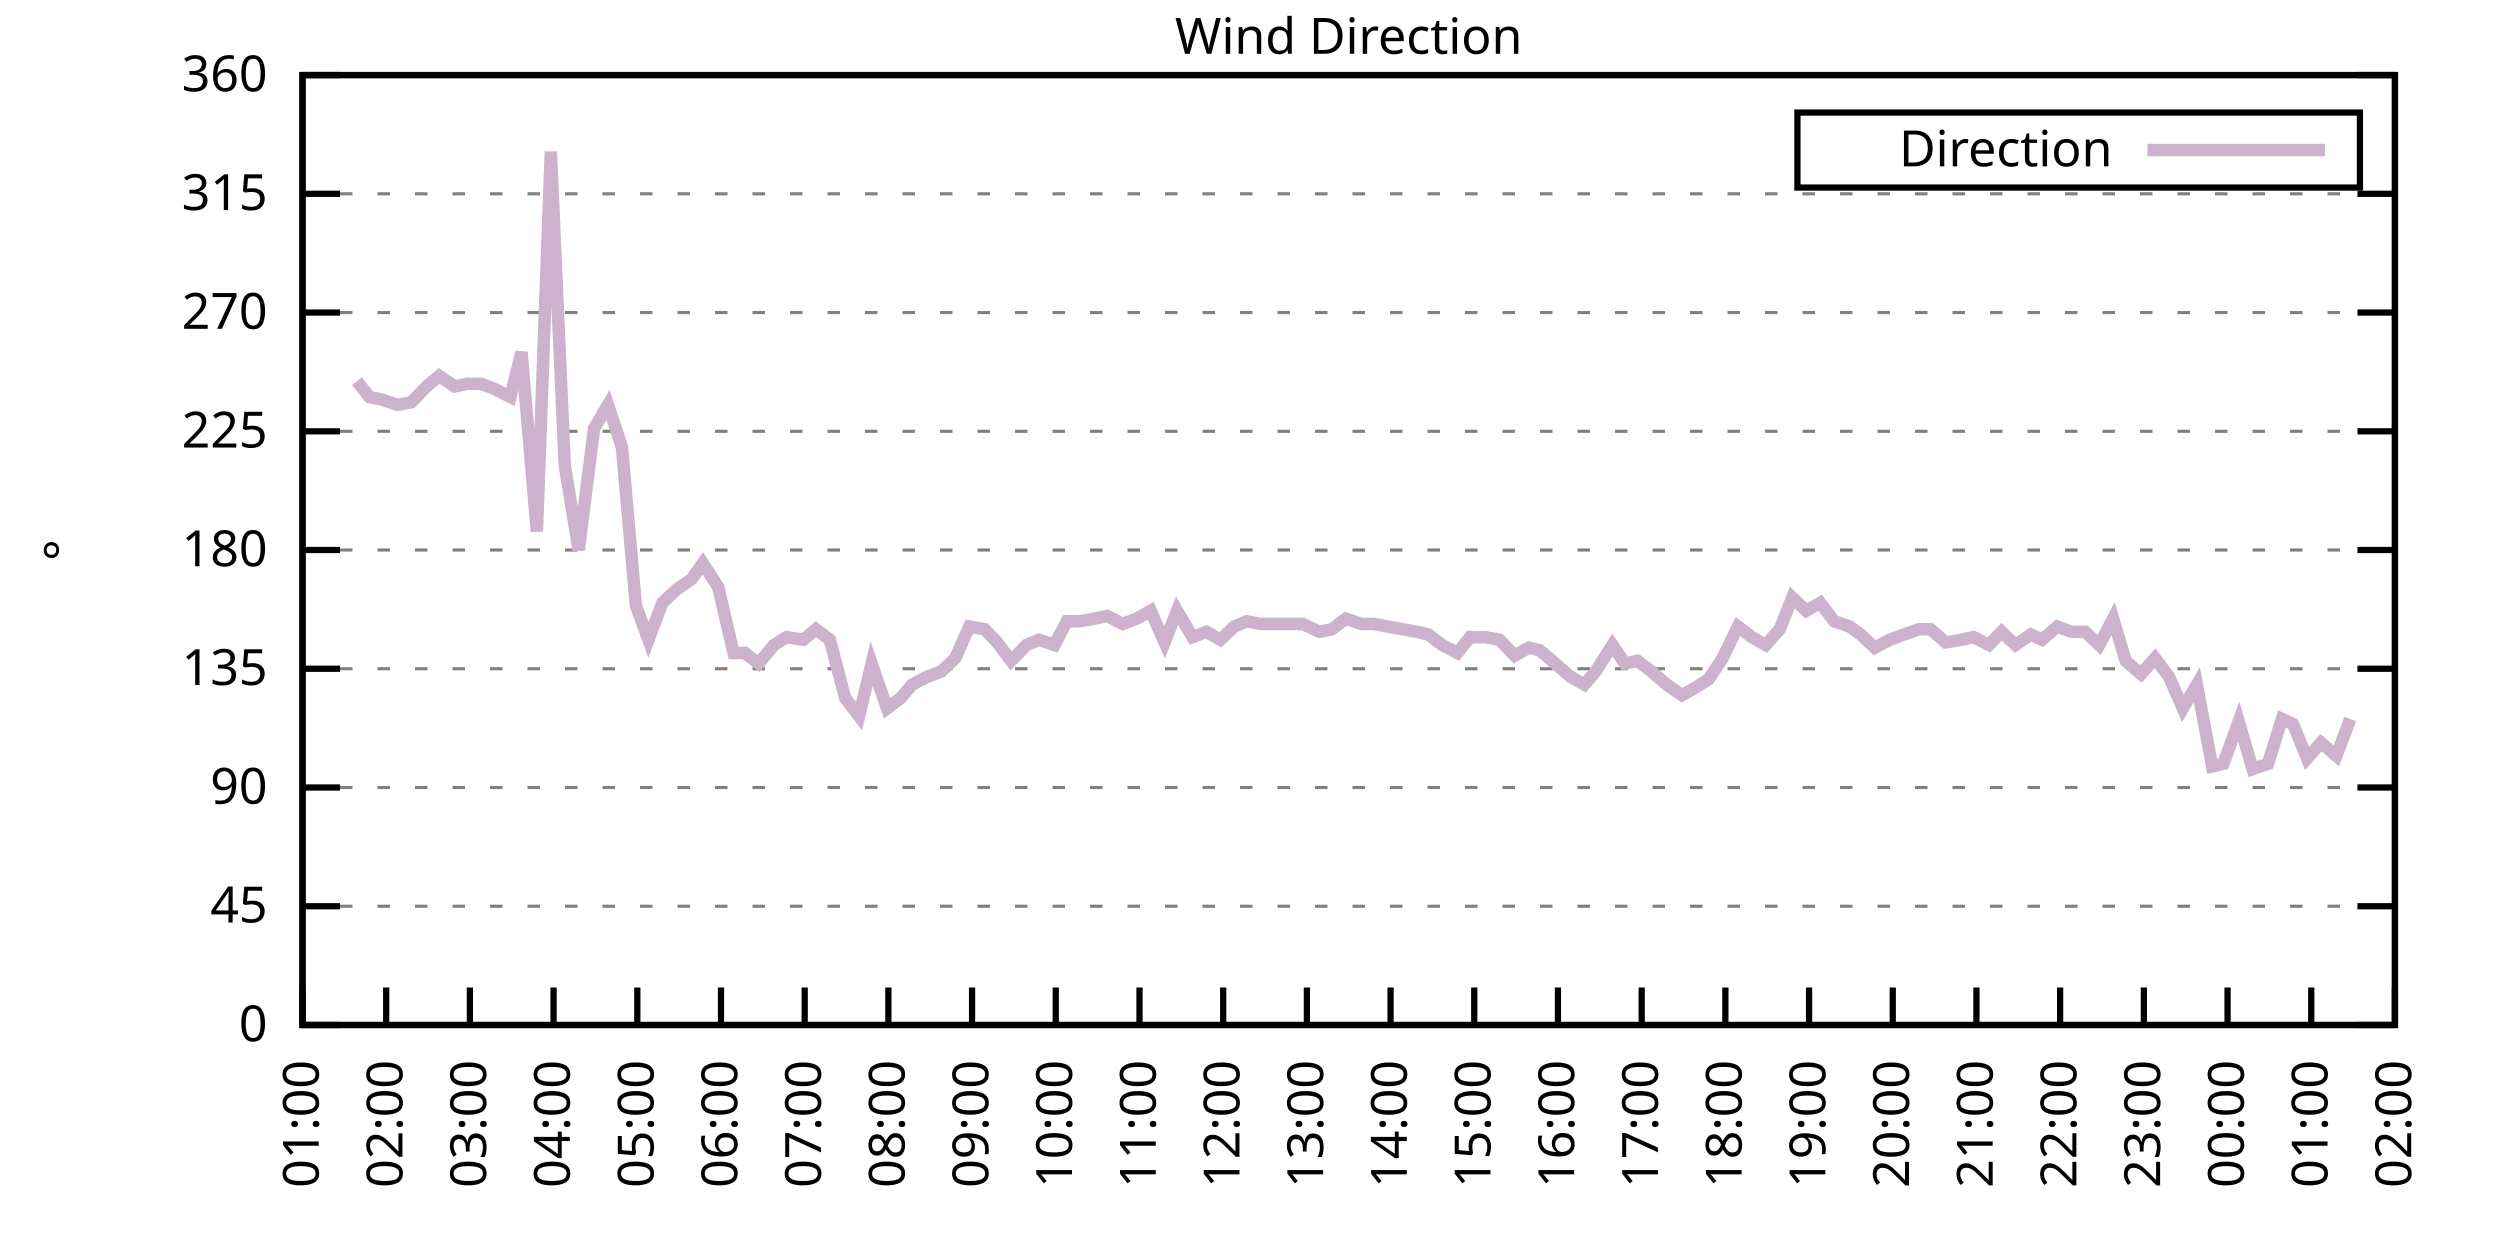
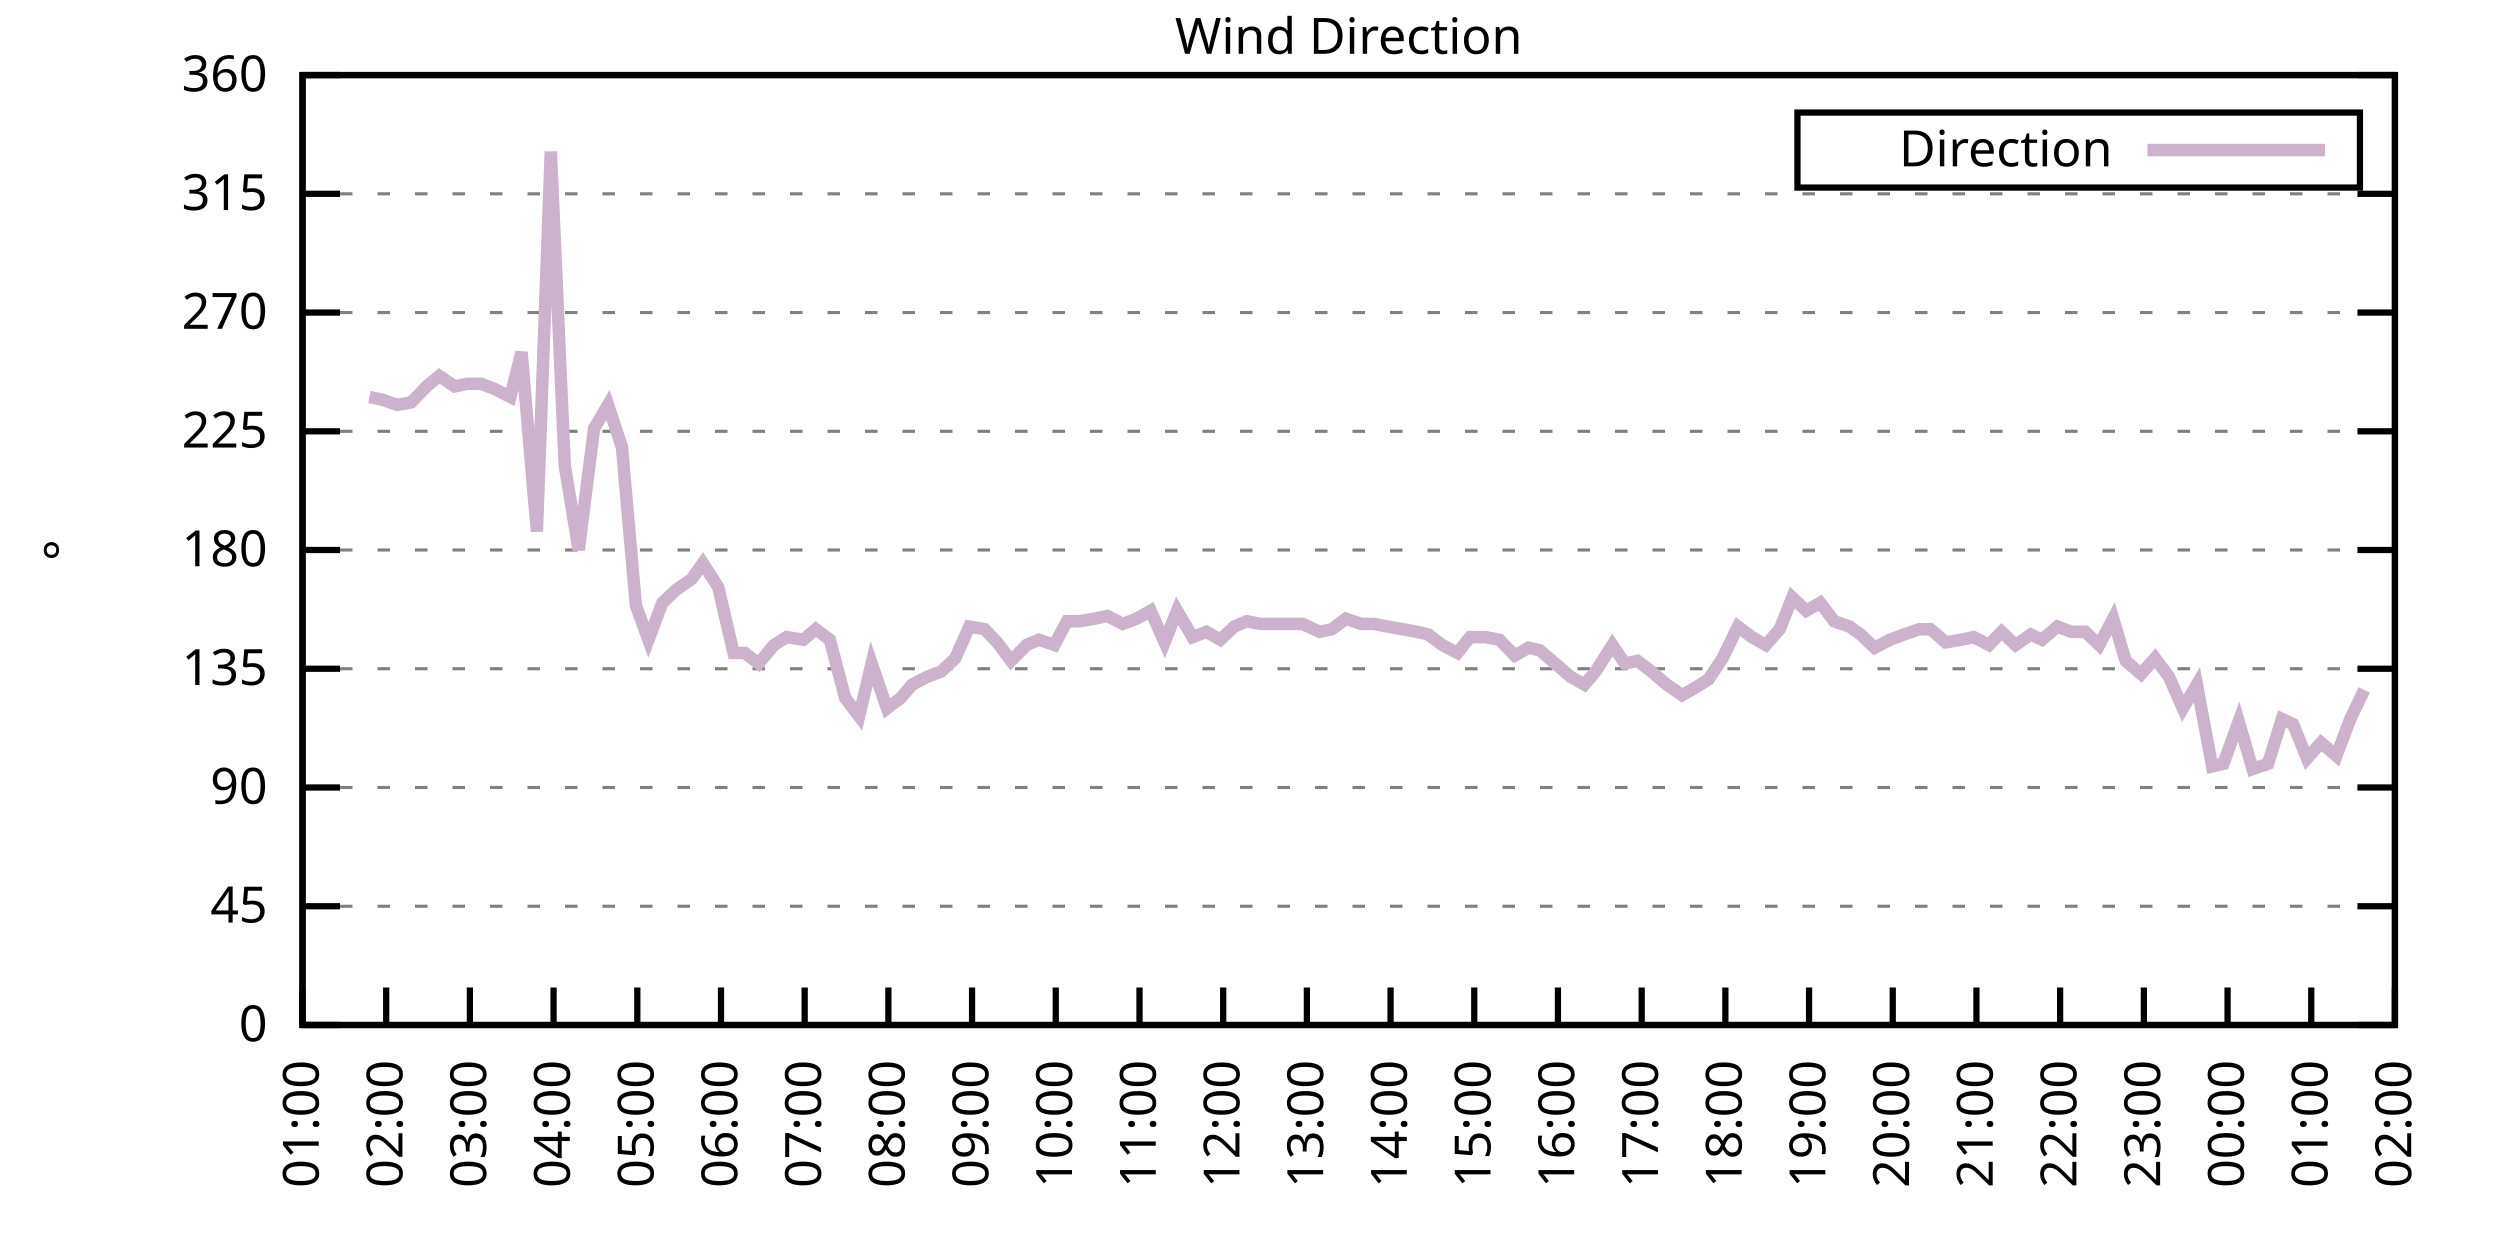
<svg xmlns="http://www.w3.org/2000/svg" xmlns:xlink="http://www.w3.org/1999/xlink" width="400" height="200" viewBox="0 0 400 200">
  <g id="gnuplot_canvas">
    <rect x="0" y="0" width="400" height="200" fill="none" />
    <defs>
      <circle id="gpDot" r="0.5" stroke-width="0.5" stroke="currentColor" />
      <path id="gpPt0" stroke-width="0.333" stroke="currentColor" d="M-1,0 h2 M0,-1 v2" />
      <path id="gpPt1" stroke-width="0.333" stroke="currentColor" d="M-1,-1 L1,1 M1,-1 L-1,1" />
      <path id="gpPt2" stroke-width="0.333" stroke="currentColor" d="M-1,0 L1,0 M0,-1 L0,1 M-1,-1 L1,1 M-1,1 L1,-1" />
      <rect id="gpPt3" stroke-width="0.333" stroke="currentColor" x="-1" y="-1" width="2" height="2" />
      <rect id="gpPt4" stroke-width="0.333" stroke="currentColor" fill="currentColor" x="-1" y="-1" width="2" height="2" />
      <circle id="gpPt5" stroke-width="0.333" stroke="currentColor" cx="0" cy="0" r="1" />
      <use xlink:href="#gpPt5" id="gpPt6" fill="currentColor" stroke="none" />
      <path id="gpPt7" stroke-width="0.333" stroke="currentColor" d="M0,-1.33 L-1.33,0.67 L1.33,0.67 z" />
      <use xlink:href="#gpPt7" id="gpPt8" fill="currentColor" stroke="none" />
      <use xlink:href="#gpPt7" id="gpPt9" stroke="currentColor" transform="rotate(180)" />
      <use xlink:href="#gpPt9" id="gpPt10" fill="currentColor" stroke="none" />
      <use xlink:href="#gpPt3" id="gpPt11" stroke="currentColor" transform="rotate(45)" />
      <use xlink:href="#gpPt11" id="gpPt12" fill="currentColor" stroke="none" />
      <path id="gpPt13" stroke-width="0.333" stroke="currentColor" d="M0,1.330 L1.265,0.411 L0.782,-1.067 L-0.782,-1.076 L-1.265,0.411 z" />
      <use xlink:href="#gpPt13" id="gpPt14" fill="currentColor" stroke="none" />
      <filter id="textbox" filterUnits="objectBoundingBox" x="0" y="0" height="1" width="1">
        <feFlood flood-color="white" flood-opacity="1" result="bgnd" />
        <feComposite in="SourceGraphic" in2="bgnd" operator="atop" />
      </filter>
      <filter id="greybox" filterUnits="objectBoundingBox" x="0" y="0" height="1" width="1">
        <feFlood flood-color="lightgrey" flood-opacity="1" result="grey" />
        <feComposite in="SourceGraphic" in2="grey" operator="atop" />
      </filter>
    </defs>
    <g fill="none" color="white" stroke="currentColor" stroke-width="1.00" stroke-linecap="butt" stroke-linejoin="miter">
</g>
    <g fill="none" color="black" stroke="currentColor" stroke-width="1.00" stroke-linecap="butt" stroke-linejoin="miter">
      <g stroke="none" shape-rendering="crispEdges">
        <polygon fill="rgb(255, 255, 255)" points="48.40,164.00 383.18,164.00 383.18,12.02 48.40,12.02 " />
      </g>
    </g>
    <g fill="none" color="black" stroke="currentColor" stroke-width="1.00" stroke-linecap="butt" stroke-linejoin="miter">
</g>
    <g fill="none" color="black" stroke="black" stroke-width="0.50" stroke-linecap="butt" stroke-linejoin="miter">
</g>
    <g fill="none" color="gray" stroke="currentColor" stroke-width="0.50" stroke-linecap="butt" stroke-linejoin="miter">
      <path stroke="gray" stroke-dasharray="2,4" class="gridline" d="M48.40,164.00 L383.19,164.00  " />
    </g>
    <g fill="none" color="gray" stroke="gray" stroke-width="1.00" stroke-linecap="butt" stroke-linejoin="miter">
</g>
    <g fill="none" color="black" stroke="currentColor" stroke-width="1.00" stroke-linecap="butt" stroke-linejoin="miter">
      <path stroke="black" d="M48.40,164.00 L54.40,164.00 M383.19,164.00 L377.19,164.00  " />
      <g transform="translate(42.80,166.60)" stroke="none" fill="black" font-family="Sans" font-size="8.00" text-anchor="end">
        <text>
          <tspan font-family="Sans"> 0</tspan>
        </text>
      </g>
    </g>
    <g fill="none" color="black" stroke="currentColor" stroke-width="1.00" stroke-linecap="butt" stroke-linejoin="miter">
</g>
    <g fill="none" color="black" stroke="black" stroke-width="0.50" stroke-linecap="butt" stroke-linejoin="miter">
</g>
    <g fill="none" color="gray" stroke="currentColor" stroke-width="0.50" stroke-linecap="butt" stroke-linejoin="miter">
      <path stroke="gray" stroke-dasharray="2,4" class="gridline" d="M48.40,145.00 L383.19,145.00  " />
    </g>
    <g fill="none" color="gray" stroke="gray" stroke-width="1.00" stroke-linecap="butt" stroke-linejoin="miter">
</g>
    <g fill="none" color="black" stroke="currentColor" stroke-width="1.00" stroke-linecap="butt" stroke-linejoin="miter">
      <path stroke="black" d="M48.40,145.00 L54.40,145.00 M383.19,145.00 L377.19,145.00  " />
      <g transform="translate(42.80,147.60)" stroke="none" fill="black" font-family="Sans" font-size="8.00" text-anchor="end">
        <text>
          <tspan font-family="Sans"> 45</tspan>
        </text>
      </g>
    </g>
    <g fill="none" color="black" stroke="currentColor" stroke-width="1.00" stroke-linecap="butt" stroke-linejoin="miter">
</g>
    <g fill="none" color="black" stroke="black" stroke-width="0.50" stroke-linecap="butt" stroke-linejoin="miter">
</g>
    <g fill="none" color="gray" stroke="currentColor" stroke-width="0.50" stroke-linecap="butt" stroke-linejoin="miter">
      <path stroke="gray" stroke-dasharray="2,4" class="gridline" d="M48.40,126.00 L383.19,126.00  " />
    </g>
    <g fill="none" color="gray" stroke="gray" stroke-width="1.00" stroke-linecap="butt" stroke-linejoin="miter">
</g>
    <g fill="none" color="black" stroke="currentColor" stroke-width="1.00" stroke-linecap="butt" stroke-linejoin="miter">
      <path stroke="black" d="M48.40,126.00 L54.40,126.00 M383.19,126.00 L377.19,126.00  " />
      <g transform="translate(42.80,128.60)" stroke="none" fill="black" font-family="Sans" font-size="8.00" text-anchor="end">
        <text>
          <tspan font-family="Sans"> 90</tspan>
        </text>
      </g>
    </g>
    <g fill="none" color="black" stroke="currentColor" stroke-width="1.00" stroke-linecap="butt" stroke-linejoin="miter">
</g>
    <g fill="none" color="black" stroke="black" stroke-width="0.50" stroke-linecap="butt" stroke-linejoin="miter">
</g>
    <g fill="none" color="gray" stroke="currentColor" stroke-width="0.50" stroke-linecap="butt" stroke-linejoin="miter">
      <path stroke="gray" stroke-dasharray="2,4" class="gridline" d="M48.40,107.00 L383.19,107.00  " />
    </g>
    <g fill="none" color="gray" stroke="gray" stroke-width="1.00" stroke-linecap="butt" stroke-linejoin="miter">
</g>
    <g fill="none" color="black" stroke="currentColor" stroke-width="1.00" stroke-linecap="butt" stroke-linejoin="miter">
      <path stroke="black" d="M48.40,107.00 L54.40,107.00 M383.19,107.00 L377.19,107.00  " />
      <g transform="translate(42.80,109.60)" stroke="none" fill="black" font-family="Sans" font-size="8.00" text-anchor="end">
        <text>
          <tspan font-family="Sans"> 135</tspan>
        </text>
      </g>
    </g>
    <g fill="none" color="black" stroke="currentColor" stroke-width="1.00" stroke-linecap="butt" stroke-linejoin="miter">
</g>
    <g fill="none" color="black" stroke="black" stroke-width="0.50" stroke-linecap="butt" stroke-linejoin="miter">
</g>
    <g fill="none" color="gray" stroke="currentColor" stroke-width="0.50" stroke-linecap="butt" stroke-linejoin="miter">
      <path stroke="gray" stroke-dasharray="2,4" class="gridline" d="M48.40,88.00 L383.19,88.00  " />
    </g>
    <g fill="none" color="gray" stroke="gray" stroke-width="1.00" stroke-linecap="butt" stroke-linejoin="miter">
</g>
    <g fill="none" color="black" stroke="currentColor" stroke-width="1.00" stroke-linecap="butt" stroke-linejoin="miter">
      <path stroke="black" d="M48.40,88.00 L54.40,88.00 M383.19,88.00 L377.19,88.00  " />
      <g transform="translate(42.80,90.60)" stroke="none" fill="black" font-family="Sans" font-size="8.00" text-anchor="end">
        <text>
          <tspan font-family="Sans"> 180</tspan>
        </text>
      </g>
    </g>
    <g fill="none" color="black" stroke="currentColor" stroke-width="1.00" stroke-linecap="butt" stroke-linejoin="miter">
</g>
    <g fill="none" color="black" stroke="black" stroke-width="0.50" stroke-linecap="butt" stroke-linejoin="miter">
</g>
    <g fill="none" color="gray" stroke="currentColor" stroke-width="0.50" stroke-linecap="butt" stroke-linejoin="miter">
      <path stroke="gray" stroke-dasharray="2,4" class="gridline" d="M48.40,69.01 L383.19,69.01  " />
    </g>
    <g fill="none" color="gray" stroke="gray" stroke-width="1.00" stroke-linecap="butt" stroke-linejoin="miter">
</g>
    <g fill="none" color="black" stroke="currentColor" stroke-width="1.00" stroke-linecap="butt" stroke-linejoin="miter">
      <path stroke="black" d="M48.40,69.01 L54.40,69.01 M383.19,69.01 L377.19,69.01  " />
      <g transform="translate(42.80,71.61)" stroke="none" fill="black" font-family="Sans" font-size="8.00" text-anchor="end">
        <text>
          <tspan font-family="Sans"> 225</tspan>
        </text>
      </g>
    </g>
    <g fill="none" color="black" stroke="currentColor" stroke-width="1.00" stroke-linecap="butt" stroke-linejoin="miter">
</g>
    <g fill="none" color="black" stroke="black" stroke-width="0.50" stroke-linecap="butt" stroke-linejoin="miter">
</g>
    <g fill="none" color="gray" stroke="currentColor" stroke-width="0.50" stroke-linecap="butt" stroke-linejoin="miter">
      <path stroke="gray" stroke-dasharray="2,4" class="gridline" d="M48.40,50.01 L383.19,50.01  " />
    </g>
    <g fill="none" color="gray" stroke="gray" stroke-width="1.00" stroke-linecap="butt" stroke-linejoin="miter">
</g>
    <g fill="none" color="black" stroke="currentColor" stroke-width="1.00" stroke-linecap="butt" stroke-linejoin="miter">
      <path stroke="black" d="M48.40,50.01 L54.40,50.01 M383.19,50.01 L377.19,50.01  " />
      <g transform="translate(42.80,52.61)" stroke="none" fill="black" font-family="Sans" font-size="8.00" text-anchor="end">
        <text>
          <tspan font-family="Sans"> 270</tspan>
        </text>
      </g>
    </g>
    <g fill="none" color="black" stroke="currentColor" stroke-width="1.00" stroke-linecap="butt" stroke-linejoin="miter">
</g>
    <g fill="none" color="black" stroke="black" stroke-width="0.50" stroke-linecap="butt" stroke-linejoin="miter">
</g>
    <g fill="none" color="gray" stroke="currentColor" stroke-width="0.50" stroke-linecap="butt" stroke-linejoin="miter">
      <path stroke="gray" stroke-dasharray="2,4" class="gridline" d="M48.40,31.01 L383.19,31.01  " />
    </g>
    <g fill="none" color="gray" stroke="gray" stroke-width="1.00" stroke-linecap="butt" stroke-linejoin="miter">
</g>
    <g fill="none" color="black" stroke="currentColor" stroke-width="1.00" stroke-linecap="butt" stroke-linejoin="miter">
      <path stroke="black" d="M48.40,31.01 L54.40,31.01 M383.19,31.01 L377.19,31.01  " />
      <g transform="translate(42.80,33.61)" stroke="none" fill="black" font-family="Sans" font-size="8.00" text-anchor="end">
        <text>
          <tspan font-family="Sans"> 315</tspan>
        </text>
      </g>
    </g>
    <g fill="none" color="black" stroke="currentColor" stroke-width="1.00" stroke-linecap="butt" stroke-linejoin="miter">
</g>
    <g fill="none" color="black" stroke="black" stroke-width="0.50" stroke-linecap="butt" stroke-linejoin="miter">
</g>
    <g fill="none" color="gray" stroke="currentColor" stroke-width="0.50" stroke-linecap="butt" stroke-linejoin="miter">
      <path stroke="gray" stroke-dasharray="2,4" class="gridline" d="M48.40,12.01 L383.19,12.01  " />
    </g>
    <g fill="none" color="gray" stroke="gray" stroke-width="1.00" stroke-linecap="butt" stroke-linejoin="miter">
</g>
    <g fill="none" color="black" stroke="currentColor" stroke-width="1.00" stroke-linecap="butt" stroke-linejoin="miter">
      <path stroke="black" d="M48.40,12.01 L54.40,12.01 M383.19,12.01 L377.19,12.01  " />
      <g transform="translate(42.80,14.61)" stroke="none" fill="black" font-family="Sans" font-size="8.00" text-anchor="end">
        <text>
          <tspan font-family="Sans"> 360</tspan>
        </text>
      </g>
    </g>
    <g fill="none" color="black" stroke="currentColor" stroke-width="1.00" stroke-linecap="butt" stroke-linejoin="miter">
      <path stroke="black" d="M48.40,164.00 L48.40,158.00  " />
      <g transform="translate(51.00,169.60) rotate(270.00)" stroke="none" fill="black" font-family="Sans" font-size="8.00" text-anchor="end">
        <text>
          <tspan font-family="Sans">01:00</tspan>
        </text>
      </g>
    </g>
    <g fill="none" color="black" stroke="currentColor" stroke-width="1.00" stroke-linecap="butt" stroke-linejoin="miter">
      <path stroke="black" d="M61.79,164.00 L61.79,158.00  " />
      <g transform="translate(64.39,169.60) rotate(270.00)" stroke="none" fill="black" font-family="Sans" font-size="8.00" text-anchor="end">
        <text>
          <tspan font-family="Sans">02:00</tspan>
        </text>
      </g>
    </g>
    <g fill="none" color="black" stroke="currentColor" stroke-width="1.00" stroke-linecap="butt" stroke-linejoin="miter">
      <path stroke="black" d="M75.18,164.00 L75.18,158.00  " />
      <g transform="translate(77.78,169.60) rotate(270.00)" stroke="none" fill="black" font-family="Sans" font-size="8.00" text-anchor="end">
        <text>
          <tspan font-family="Sans">03:00</tspan>
        </text>
      </g>
    </g>
    <g fill="none" color="black" stroke="currentColor" stroke-width="1.00" stroke-linecap="butt" stroke-linejoin="miter">
      <path stroke="black" d="M88.57,164.00 L88.57,158.00  " />
      <g transform="translate(91.17,169.60) rotate(270.00)" stroke="none" fill="black" font-family="Sans" font-size="8.00" text-anchor="end">
        <text>
          <tspan font-family="Sans">04:00</tspan>
        </text>
      </g>
    </g>
    <g fill="none" color="black" stroke="currentColor" stroke-width="1.00" stroke-linecap="butt" stroke-linejoin="miter">
      <path stroke="black" d="M101.97,164.00 L101.97,158.00  " />
      <g transform="translate(104.57,169.60) rotate(270.00)" stroke="none" fill="black" font-family="Sans" font-size="8.00" text-anchor="end">
        <text>
          <tspan font-family="Sans">05:00</tspan>
        </text>
      </g>
    </g>
    <g fill="none" color="black" stroke="currentColor" stroke-width="1.00" stroke-linecap="butt" stroke-linejoin="miter">
      <path stroke="black" d="M115.36,164.00 L115.36,158.00  " />
      <g transform="translate(117.96,169.60) rotate(270.00)" stroke="none" fill="black" font-family="Sans" font-size="8.00" text-anchor="end">
        <text>
          <tspan font-family="Sans">06:00</tspan>
        </text>
      </g>
    </g>
    <g fill="none" color="black" stroke="currentColor" stroke-width="1.00" stroke-linecap="butt" stroke-linejoin="miter">
      <path stroke="black" d="M128.75,164.00 L128.75,158.00  " />
      <g transform="translate(131.35,169.60) rotate(270.00)" stroke="none" fill="black" font-family="Sans" font-size="8.00" text-anchor="end">
        <text>
          <tspan font-family="Sans">07:00</tspan>
        </text>
      </g>
    </g>
    <g fill="none" color="black" stroke="currentColor" stroke-width="1.00" stroke-linecap="butt" stroke-linejoin="miter">
      <path stroke="black" d="M142.14,164.00 L142.14,158.00  " />
      <g transform="translate(144.74,169.60) rotate(270.00)" stroke="none" fill="black" font-family="Sans" font-size="8.00" text-anchor="end">
        <text>
          <tspan font-family="Sans">08:00</tspan>
        </text>
      </g>
    </g>
    <g fill="none" color="black" stroke="currentColor" stroke-width="1.00" stroke-linecap="butt" stroke-linejoin="miter">
      <path stroke="black" d="M155.53,164.00 L155.53,158.00  " />
      <g transform="translate(158.13,169.60) rotate(270.00)" stroke="none" fill="black" font-family="Sans" font-size="8.00" text-anchor="end">
        <text>
          <tspan font-family="Sans">09:00</tspan>
        </text>
      </g>
    </g>
    <g fill="none" color="black" stroke="currentColor" stroke-width="1.00" stroke-linecap="butt" stroke-linejoin="miter">
      <path stroke="black" d="M168.92,164.00 L168.92,158.00  " />
      <g transform="translate(171.52,169.60) rotate(270.00)" stroke="none" fill="black" font-family="Sans" font-size="8.00" text-anchor="end">
        <text>
          <tspan font-family="Sans">10:00</tspan>
        </text>
      </g>
    </g>
    <g fill="none" color="black" stroke="currentColor" stroke-width="1.00" stroke-linecap="butt" stroke-linejoin="miter">
      <path stroke="black" d="M182.32,164.00 L182.32,158.00  " />
      <g transform="translate(184.92,169.60) rotate(270.00)" stroke="none" fill="black" font-family="Sans" font-size="8.00" text-anchor="end">
        <text>
          <tspan font-family="Sans">11:00</tspan>
        </text>
      </g>
    </g>
    <g fill="none" color="black" stroke="currentColor" stroke-width="1.00" stroke-linecap="butt" stroke-linejoin="miter">
      <path stroke="black" d="M195.71,164.00 L195.71,158.00  " />
      <g transform="translate(198.31,169.60) rotate(270.00)" stroke="none" fill="black" font-family="Sans" font-size="8.00" text-anchor="end">
        <text>
          <tspan font-family="Sans">12:00</tspan>
        </text>
      </g>
    </g>
    <g fill="none" color="black" stroke="currentColor" stroke-width="1.00" stroke-linecap="butt" stroke-linejoin="miter">
      <path stroke="black" d="M209.10,164.00 L209.10,158.00  " />
      <g transform="translate(211.70,169.60) rotate(270.00)" stroke="none" fill="black" font-family="Sans" font-size="8.00" text-anchor="end">
        <text>
          <tspan font-family="Sans">13:00</tspan>
        </text>
      </g>
    </g>
    <g fill="none" color="black" stroke="currentColor" stroke-width="1.00" stroke-linecap="butt" stroke-linejoin="miter">
      <path stroke="black" d="M222.49,164.00 L222.49,158.00  " />
      <g transform="translate(225.09,169.60) rotate(270.00)" stroke="none" fill="black" font-family="Sans" font-size="8.00" text-anchor="end">
        <text>
          <tspan font-family="Sans">14:00</tspan>
        </text>
      </g>
    </g>
    <g fill="none" color="black" stroke="currentColor" stroke-width="1.00" stroke-linecap="butt" stroke-linejoin="miter">
      <path stroke="black" d="M235.88,164.00 L235.88,158.00  " />
      <g transform="translate(238.48,169.60) rotate(270.00)" stroke="none" fill="black" font-family="Sans" font-size="8.00" text-anchor="end">
        <text>
          <tspan font-family="Sans">15:00</tspan>
        </text>
      </g>
    </g>
    <g fill="none" color="black" stroke="currentColor" stroke-width="1.00" stroke-linecap="butt" stroke-linejoin="miter">
      <path stroke="black" d="M249.27,164.00 L249.27,158.00  " />
      <g transform="translate(251.87,169.60) rotate(270.00)" stroke="none" fill="black" font-family="Sans" font-size="8.00" text-anchor="end">
        <text>
          <tspan font-family="Sans">16:00</tspan>
        </text>
      </g>
    </g>
    <g fill="none" color="black" stroke="currentColor" stroke-width="1.00" stroke-linecap="butt" stroke-linejoin="miter">
      <path stroke="black" d="M262.67,164.00 L262.67,158.00  " />
      <g transform="translate(265.27,169.60) rotate(270.00)" stroke="none" fill="black" font-family="Sans" font-size="8.00" text-anchor="end">
        <text>
          <tspan font-family="Sans">17:00</tspan>
        </text>
      </g>
    </g>
    <g fill="none" color="black" stroke="currentColor" stroke-width="1.00" stroke-linecap="butt" stroke-linejoin="miter">
      <path stroke="black" d="M276.06,164.00 L276.06,158.00  " />
      <g transform="translate(278.66,169.60) rotate(270.00)" stroke="none" fill="black" font-family="Sans" font-size="8.00" text-anchor="end">
        <text>
          <tspan font-family="Sans">18:00</tspan>
        </text>
      </g>
    </g>
    <g fill="none" color="black" stroke="currentColor" stroke-width="1.00" stroke-linecap="butt" stroke-linejoin="miter">
      <path stroke="black" d="M289.45,164.00 L289.45,158.00  " />
      <g transform="translate(292.05,169.60) rotate(270.00)" stroke="none" fill="black" font-family="Sans" font-size="8.00" text-anchor="end">
        <text>
          <tspan font-family="Sans">19:00</tspan>
        </text>
      </g>
    </g>
    <g fill="none" color="black" stroke="currentColor" stroke-width="1.00" stroke-linecap="butt" stroke-linejoin="miter">
      <path stroke="black" d="M302.84,164.00 L302.84,158.00  " />
      <g transform="translate(305.44,169.60) rotate(270.00)" stroke="none" fill="black" font-family="Sans" font-size="8.00" text-anchor="end">
        <text>
          <tspan font-family="Sans">20:00</tspan>
        </text>
      </g>
    </g>
    <g fill="none" color="black" stroke="currentColor" stroke-width="1.00" stroke-linecap="butt" stroke-linejoin="miter">
      <path stroke="black" d="M316.23,164.00 L316.23,158.00  " />
      <g transform="translate(318.83,169.60) rotate(270.00)" stroke="none" fill="black" font-family="Sans" font-size="8.00" text-anchor="end">
        <text>
          <tspan font-family="Sans">21:00</tspan>
        </text>
      </g>
    </g>
    <g fill="none" color="black" stroke="currentColor" stroke-width="1.00" stroke-linecap="butt" stroke-linejoin="miter">
      <path stroke="black" d="M329.62,164.00 L329.62,158.00  " />
      <g transform="translate(332.22,169.60) rotate(270.00)" stroke="none" fill="black" font-family="Sans" font-size="8.00" text-anchor="end">
        <text>
          <tspan font-family="Sans">22:00</tspan>
        </text>
      </g>
    </g>
    <g fill="none" color="black" stroke="currentColor" stroke-width="1.00" stroke-linecap="butt" stroke-linejoin="miter">
      <path stroke="black" d="M343.02,164.00 L343.02,158.00  " />
      <g transform="translate(345.62,169.60) rotate(270.00)" stroke="none" fill="black" font-family="Sans" font-size="8.00" text-anchor="end">
        <text>
          <tspan font-family="Sans">23:00</tspan>
        </text>
      </g>
    </g>
    <g fill="none" color="black" stroke="currentColor" stroke-width="1.00" stroke-linecap="butt" stroke-linejoin="miter">
      <path stroke="black" d="M356.41,164.00 L356.41,158.00  " />
      <g transform="translate(359.01,169.60) rotate(270.00)" stroke="none" fill="black" font-family="Sans" font-size="8.00" text-anchor="end">
        <text>
          <tspan font-family="Sans">00:00</tspan>
        </text>
      </g>
    </g>
    <g fill="none" color="black" stroke="currentColor" stroke-width="1.00" stroke-linecap="butt" stroke-linejoin="miter">
      <path stroke="black" d="M369.80,164.00 L369.80,158.00  " />
      <g transform="translate(372.40,169.60) rotate(270.00)" stroke="none" fill="black" font-family="Sans" font-size="8.00" text-anchor="end">
        <text>
          <tspan font-family="Sans">01:00</tspan>
        </text>
      </g>
    </g>
    <g fill="none" color="black" stroke="currentColor" stroke-width="1.00" stroke-linecap="butt" stroke-linejoin="miter">
      <path stroke="black" d="M383.19,164.00 L383.19,158.00  " />
      <g transform="translate(385.79,169.60) rotate(270.00)" stroke="none" fill="black" font-family="Sans" font-size="8.00" text-anchor="end">
        <text>
          <tspan font-family="Sans">02:00</tspan>
        </text>
      </g>
    </g>
    <g fill="none" color="black" stroke="currentColor" stroke-width="1.00" stroke-linecap="butt" stroke-linejoin="miter">
</g>
    <g fill="none" color="black" stroke="currentColor" stroke-width="1.00" stroke-linecap="butt" stroke-linejoin="miter">
      <path stroke="black" d="M48.40,12.01 L48.40,164.00 L383.19,164.00 L383.19,12.01 L48.40,12.01 Z  " />
    </g>
    <g fill="none" color="black" stroke="currentColor" stroke-width="1.00" stroke-linecap="butt" stroke-linejoin="miter">
</g>
    <g fill="none" color="black" stroke="currentColor" stroke-width="1.00" stroke-linecap="butt" stroke-linejoin="miter">
      <path stroke="black" d="M287.59,30.01 L287.59,18.01 L377.59,18.01 L377.59,30.01 L287.59,30.01 Z  " />
    </g>
    <g id="Wind_direction_plot_1">
      <g fill="none" color="white" stroke="black" stroke-width="2.00" stroke-linecap="butt" stroke-linejoin="miter">
</g>
      <g fill="none" color="black" stroke="currentColor" stroke-width="2.00" stroke-linecap="butt" stroke-linejoin="miter">
        <g transform="translate(337.99,26.61)" stroke="none" fill="black" font-family="Sans" font-size="8.00" text-anchor="end">
          <text>
            <tspan font-family="Sans">Direction</tspan>
          </text>
        </g>
      </g>
      <g fill="none" color="black" stroke="currentColor" stroke-width="2.00" stroke-linecap="butt" stroke-linejoin="miter">
-         <path stroke="rgb(204, 178, 204)" d="M343.59,24.01 L371.99,24.01 M57.10,60.98 L59.11,63.52 L61.12,63.94 L63.58,64.78 L65.81,64.36 L68.26,61.83   L70.27,60.14 L72.73,61.83 L74.74,61.41 L76.97,61.41 L79.20,62.25 L81.66,63.52 L83.44,56.34 L85.90,85.05   L88.13,24.25 L90.36,74.49 L92.59,88.00 L95.05,68.58 L97.28,64.78 L99.51,71.54 L101.74,96.87 L103.75,102.36   L105.98,96.45 L108.22,94.34 L110.67,92.65 L112.46,90.12 L114.91,93.92 L117.37,104.47 L119.15,104.47 L121.38,106.16   L123.84,103.20 L125.85,101.94 L128.53,102.36 L130.54,100.67 L132.77,102.36 L135.22,111.65 L137.45,114.60 L139.46,106.16   L141.92,113.34 L144.15,111.65 L145.94,109.54 L148.39,108.27 L150.62,107.43 L152.85,105.31 L155.09,100.25 L157.54,100.67   L159.55,102.78 L161.78,105.74 L164.24,103.20 L166.25,102.36 L168.70,103.20 L170.71,99.40 L172.72,99.40 L175.17,98.98   L177.18,98.56 L179.64,99.83 L181.87,98.98 L184.10,97.72 L186.33,102.78 L188.34,97.72 L190.80,101.94 L193.03,101.09   L195.26,102.36 L197.49,100.25 L199.50,99.40 L201.73,99.83 L204.19,99.83 L206.42,99.83 L208.43,99.83 L211.11,101.09   L213.12,100.67 L215.35,98.98 L217.80,99.83 L219.81,99.83 L222.04,100.25 L226.73,101.09 L228.52,101.52 L230.75,103.20   L233.20,104.47 L235.21,101.94 L237.67,101.94 L239.90,102.36 L242.36,104.89 L244.59,103.63 L246.37,104.05 L248.83,106.16   L251.28,108.27 L253.51,109.54 L255.30,107.43 L257.98,103.20 L259.99,106.16 L262.00,105.74 L264.23,107.43 L266.68,109.54   L269.14,111.23 L271.37,109.96 L273.38,108.69 L275.61,105.31 L278.07,100.25 L280.30,101.94 L282.53,103.20 L284.76,100.67   L286.77,95.60 L289.00,97.72 L291.23,96.45 L293.47,99.40 L295.92,100.25 L297.71,101.52 L299.94,103.63 L302.39,102.36   L304.63,101.52 L307.08,100.67 L308.87,100.67 L311.32,102.78 L313.78,102.36 L315.79,101.94 L318.24,103.20 L320.25,101.09   L322.48,103.20 L324.94,101.52 L326.72,102.36 L329.18,100.25 L331.41,101.09 L333.64,101.09 L335.87,103.20 L338.10,98.98   L340.11,105.74 L342.57,107.85 L344.80,105.31 L347.03,108.27 L349.26,113.34 L351.50,109.54 L353.95,122.62 L355.74,122.20   L358.19,115.45 L360.42,123.05 L362.88,122.20 L365.11,115.03 L366.90,115.87 L369.13,121.36 L371.36,118.83 L373.82,120.94   L376.05,115.03  " />
+         <path stroke="rgb(204, 178, 204)" d="M343.59,24.01 L371.99,24.01 M59.11,63.52 L61.12,63.94 L63.58,64.78 L65.81,64.36 L68.26,61.83 L70.27,60.14   L72.73,61.83 L74.74,61.41 L76.97,61.41 L79.20,62.25 L81.66,63.52 L83.44,56.34 L85.90,85.05 L88.13,24.25   L90.36,74.49 L92.59,88.00 L95.05,68.58 L97.28,64.78 L99.51,71.54 L101.74,96.87 L103.75,102.36 L105.98,96.45   L108.22,94.34 L110.67,92.65 L112.46,90.12 L114.91,93.92 L117.37,104.47 L119.15,104.47 L121.38,106.16 L123.84,103.20   L125.85,101.94 L128.53,102.36 L130.54,100.67 L132.77,102.36 L135.22,111.65 L137.45,114.60 L139.46,106.16 L141.92,113.34   L144.15,111.65 L145.94,109.54 L148.39,108.27 L150.62,107.43 L152.85,105.31 L155.09,100.25 L157.54,100.67 L159.55,102.78   L161.78,105.74 L164.24,103.20 L166.25,102.36 L168.70,103.20 L170.71,99.40 L172.72,99.40 L175.17,98.98 L177.18,98.56   L179.64,99.83 L181.87,98.98 L184.10,97.72 L186.33,102.78 L188.34,97.72 L190.80,101.94 L193.03,101.09 L195.26,102.36   L197.49,100.25 L199.50,99.40 L201.73,99.83 L204.19,99.83 L206.42,99.83 L208.43,99.83 L211.11,101.09 L213.12,100.67   L215.35,98.98 L217.80,99.83 L219.81,99.83 L222.04,100.25 L226.73,101.09 L228.52,101.52 L230.75,103.20 L233.20,104.47   L235.21,101.94 L237.67,101.94 L239.90,102.36 L242.36,104.89 L244.59,103.63 L246.37,104.05 L248.83,106.16 L251.28,108.27   L253.51,109.54 L255.30,107.43 L257.98,103.20 L259.99,106.16 L262.00,105.74 L264.23,107.43 L266.68,109.54 L269.14,111.23   L271.37,109.96 L273.38,108.69 L275.61,105.31 L278.07,100.25 L280.30,101.94 L282.53,103.20 L284.76,100.67 L286.77,95.60   L289.00,97.72 L291.23,96.45 L293.47,99.40 L295.92,100.25 L297.71,101.52 L299.94,103.63 L302.39,102.36 L304.63,101.52   L307.08,100.67 L308.87,100.67 L311.32,102.78 L313.78,102.36 L315.79,101.94 L318.24,103.20 L320.25,101.09 L322.48,103.20   L324.94,101.52 L326.72,102.36 L329.18,100.25 L331.41,101.09 L333.64,101.09 L335.87,103.20 L338.10,98.98 L340.11,105.74   L342.57,107.85 L344.80,105.31 L347.03,108.27 L349.26,113.34 L351.50,109.54 L353.95,122.62 L355.74,122.20 L358.19,115.45   L360.42,123.05 L362.88,122.20 L365.11,115.03 L366.90,115.87 L369.13,121.36 L371.36,118.83 L373.82,120.94 L376.05,115.03   L378.28,110.38  " />
      </g>
    </g>
    <g fill="none" color="black" stroke="currentColor" stroke-width="2.00" stroke-linecap="butt" stroke-linejoin="miter">
</g>
    <g fill="none" color="black" stroke="black" stroke-width="1.00" stroke-linecap="butt" stroke-linejoin="miter">
</g>
    <g fill="none" color="black" stroke="currentColor" stroke-width="1.00" stroke-linecap="butt" stroke-linejoin="miter">
      <path stroke="black" d="M48.40,12.01 L48.40,164.00 L383.19,164.00 L383.19,12.01 L48.40,12.01 Z  " />
      <g transform="translate(12.80,88.01) rotate(270.00)" stroke="none" fill="black" font-family="Sans" font-size="8.00" text-anchor="middle">
        <text>
          <tspan font-family="Sans">°</tspan>
        </text>
      </g>
    </g>
    <g fill="none" color="black" stroke="currentColor" stroke-width="1.00" stroke-linecap="butt" stroke-linejoin="miter">
</g>
    <g fill="none" color="black" stroke="currentColor" stroke-width="1.00" stroke-linecap="butt" stroke-linejoin="miter">
      <g transform="translate(215.79,8.61)" stroke="none" fill="black" font-family="Sans" font-size="8.00" text-anchor="middle">
        <text>
          <tspan font-family="Sans">Wind Direction</tspan>
        </text>
      </g>
    </g>
    <g fill="none" color="black" stroke="currentColor" stroke-width="1.00" stroke-linecap="butt" stroke-linejoin="miter">
</g>
  </g>
</svg>
